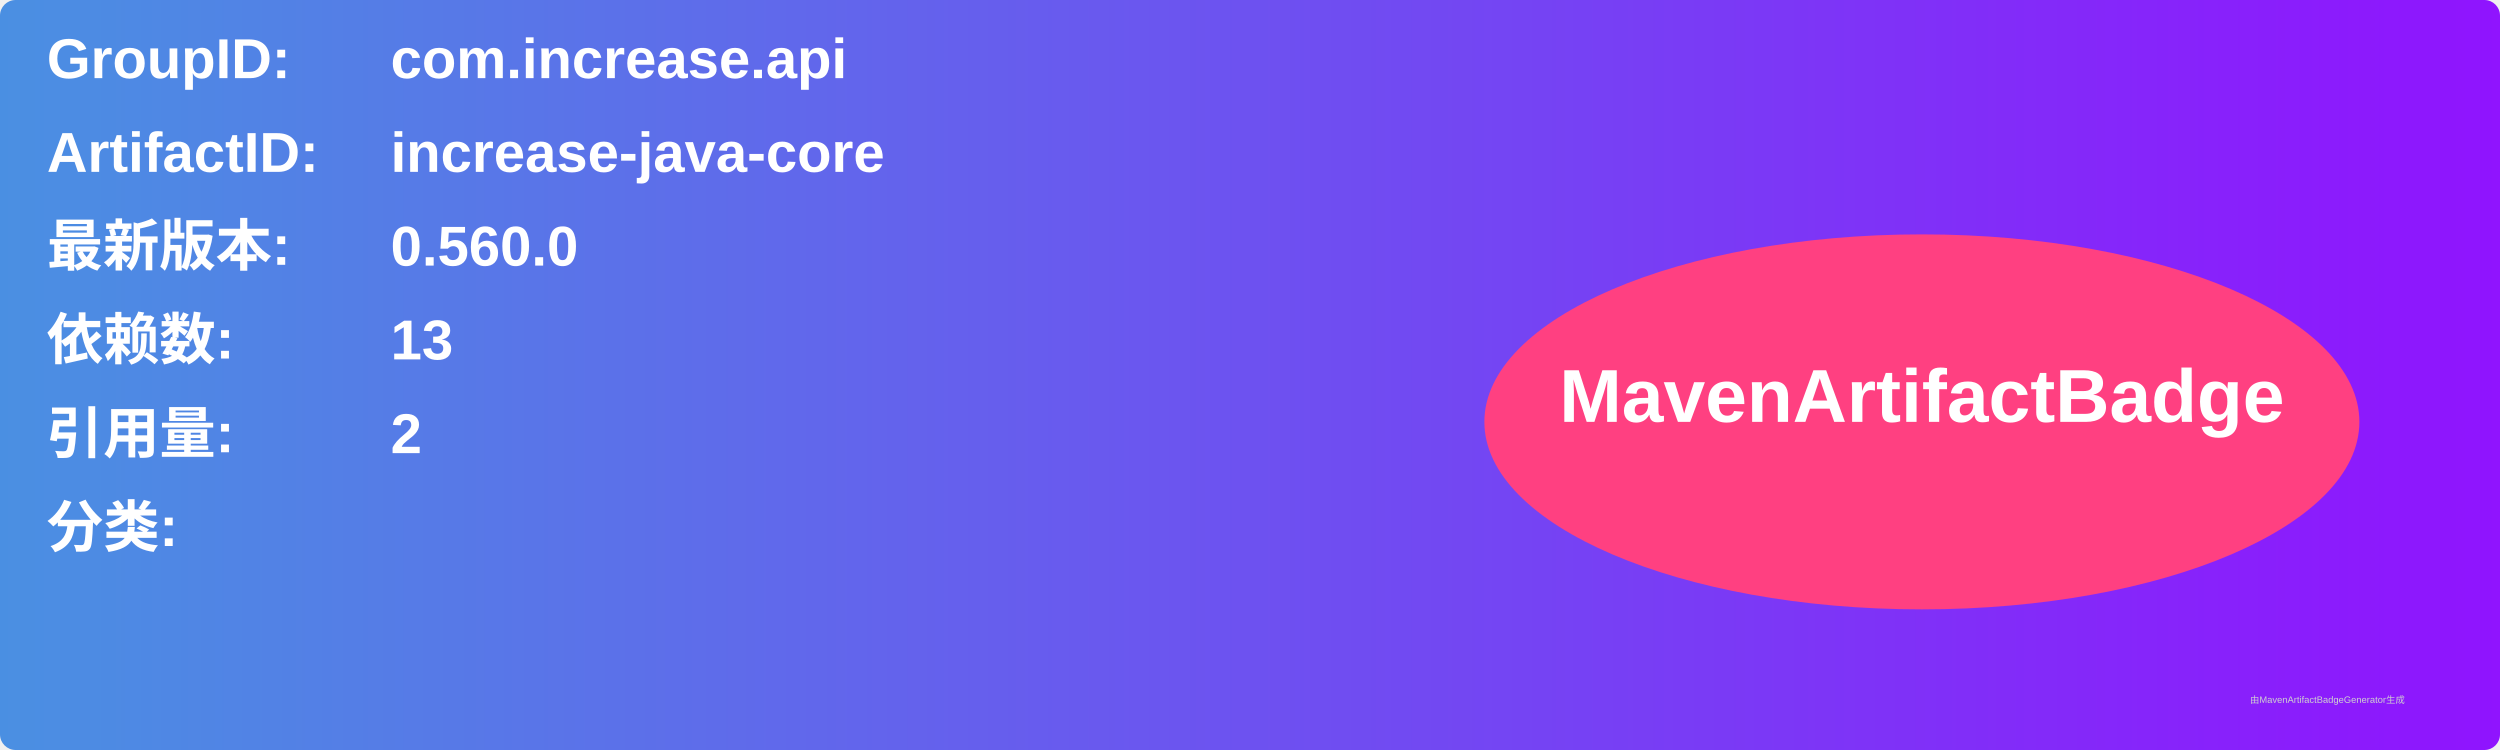
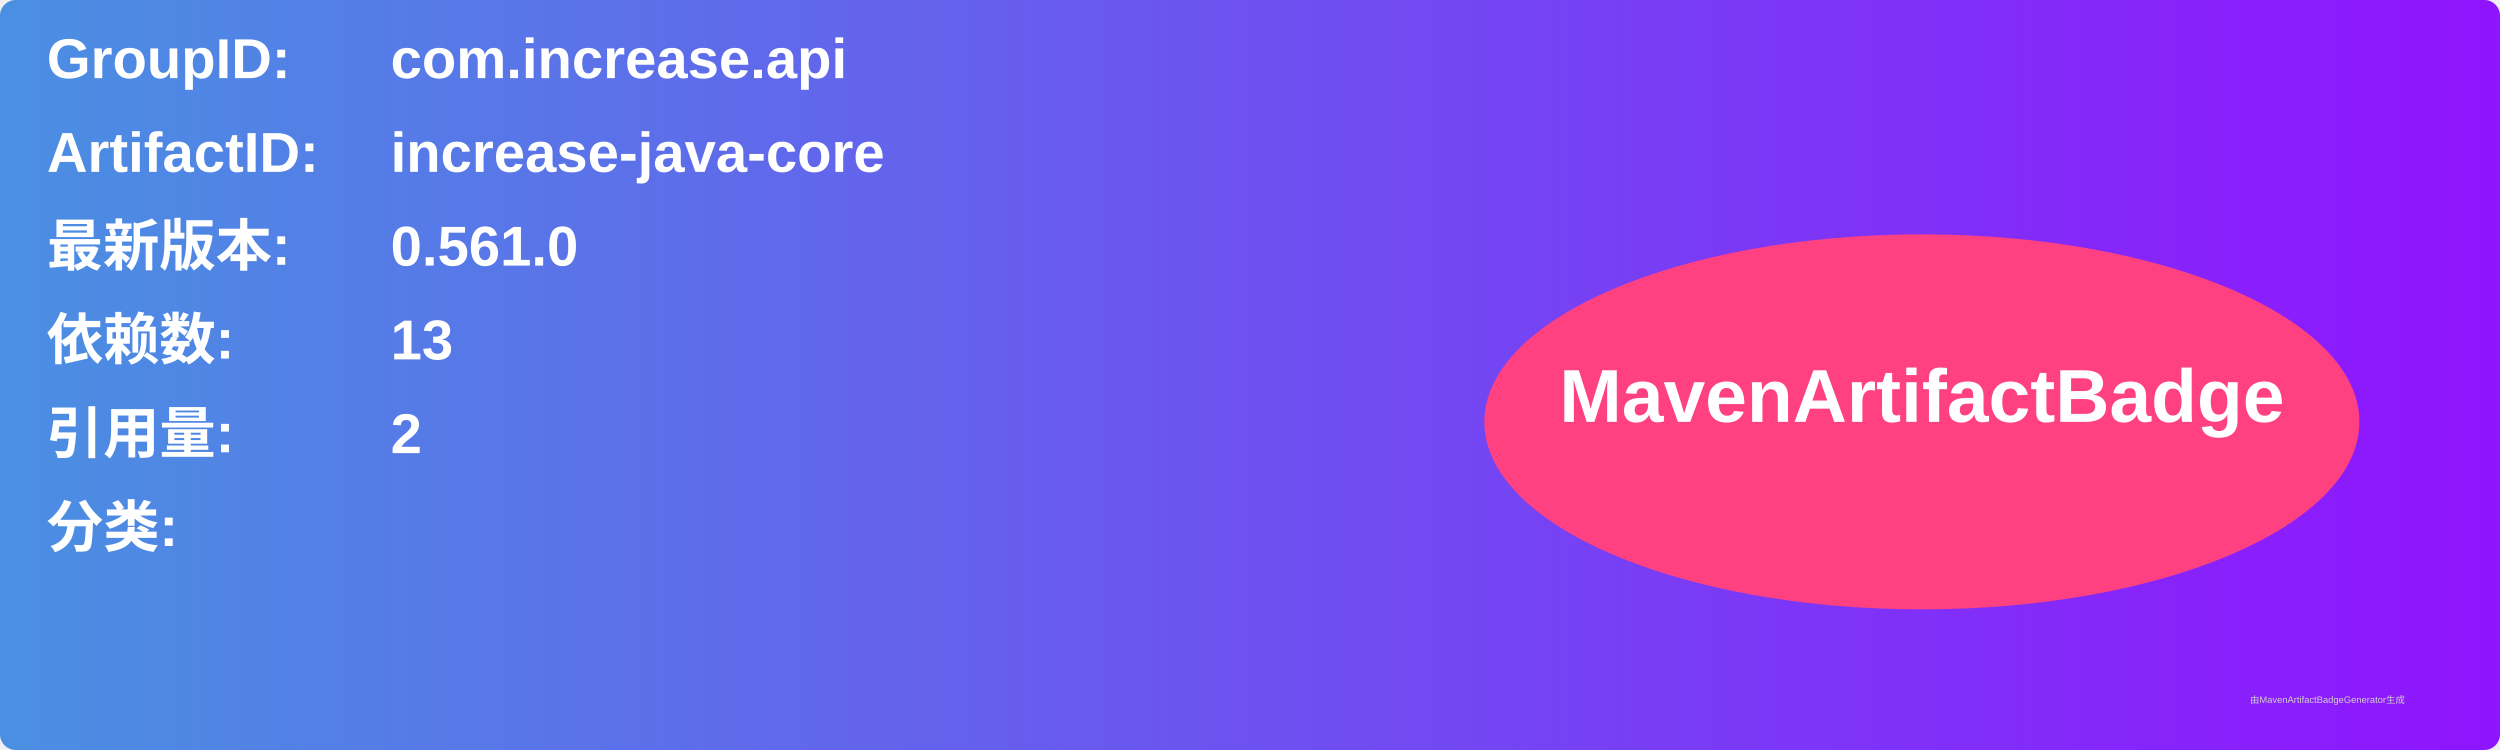
<svg xmlns="http://www.w3.org/2000/svg" width="800" height="240" viewBox="0 0 800 240">
  <linearGradient id="grad" x1="0%" y1="0%" x2="100%" y2="0%">
    <stop offset="0%" stop-color="#4a90e2" />
    <stop offset="100%" stop-color="#9013fe" />
  </linearGradient>
  <rect width="100%" height="100%" rx="5" ry="5" fill="url(#grad)" />
  <g transform="translate(15, 15)">
    <text x="0" y="10" font-family="Arial" font-size="18" fill="white" font-weight="bold" width="260">GroupID:</text>
    <text x="110" y="10" font-family="Arial" font-size="18" fill="white" font-weight="bold" width="460">com.increase.api</text>
    <text x="0" y="40" font-family="Arial" font-size="18" fill="white" font-weight="bold" width="260">ArtifactID:</text>
    <text x="110" y="40" font-family="Arial" font-size="18" fill="white" font-weight="bold" width="460">increase-java-core</text>
    <text x="0" y="70" font-family="Arial" font-size="18" fill="white" font-weight="bold">最新版本:</text>
    <text x="110" y="70" font-family="Arial" font-size="18" fill="white" font-weight="bold">
-       <tspan font-weight="bold">0.560.0</tspan>
+       <tspan font-weight="bold">0.561.0</tspan>
    </text>
    <text x="0" y="100" font-family="Arial" font-size="18" fill="white" font-weight="bold">依赖数: </text>
    <text x="110" y="100" font-family="Arial" font-size="18" fill="white">
      <tspan font-weight="bold">13</tspan>
    </text>
    <text x="0" y="130" font-family="Arial" font-size="18" fill="white" font-weight="bold">引用量: </text>
    <text x="110" y="130" font-family="Arial" font-size="18" fill="white">
      <tspan font-weight="bold">2</tspan>
    </text>
    <text x="0" y="160" font-family="Arial" font-size="18" fill="white" font-weight="bold">分类:</text>
    <text x="10" y="190" font-family="Arial" font-size="10" fill="white">
      <tspan font-weight="bold" />
    </text>
    <ellipse cx="600" cy="120" rx="140" ry="60" fill="#ff4081" />
    <text x="600" y="120" text-anchor="middle" font-family="Arial" font-size="24" fill="white" font-weight="bold">MavenArtifactBadge</text>
  </g>
  <text x="720" y="225" font-family="Arial" font-size="3" fill="#d0d0d0">由MavenArtifactBadgeGenerator生成</text>
</svg>
